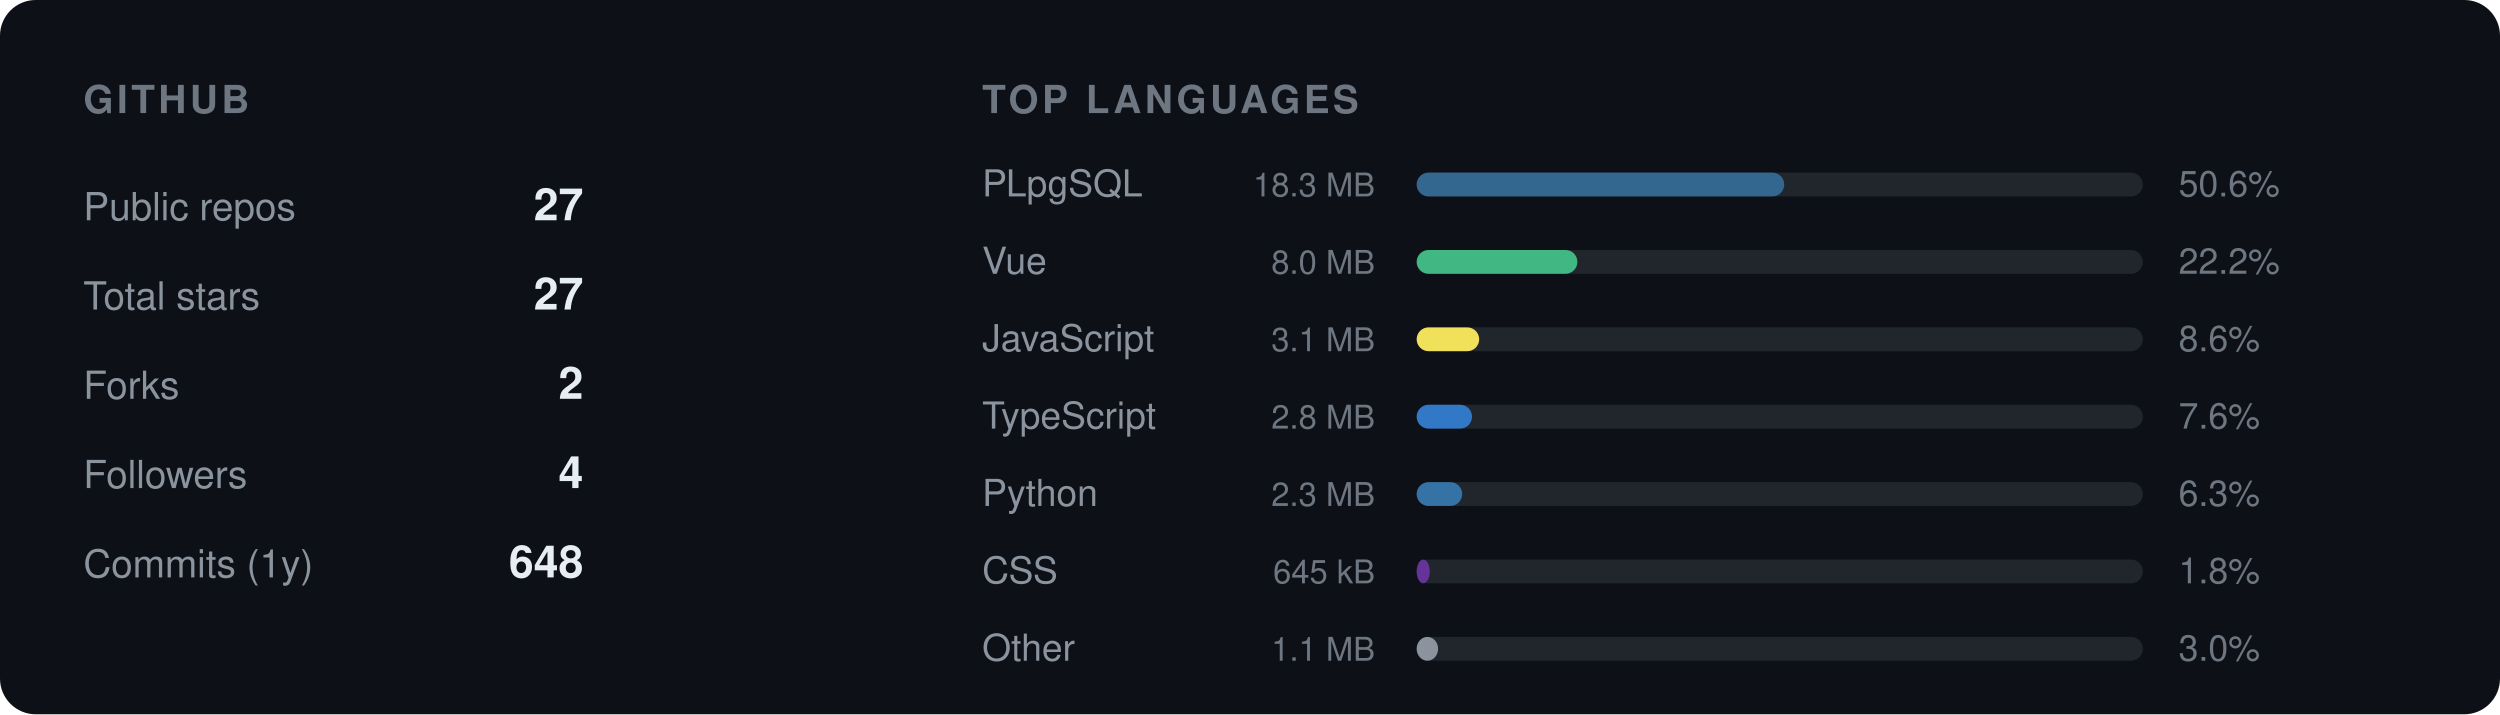
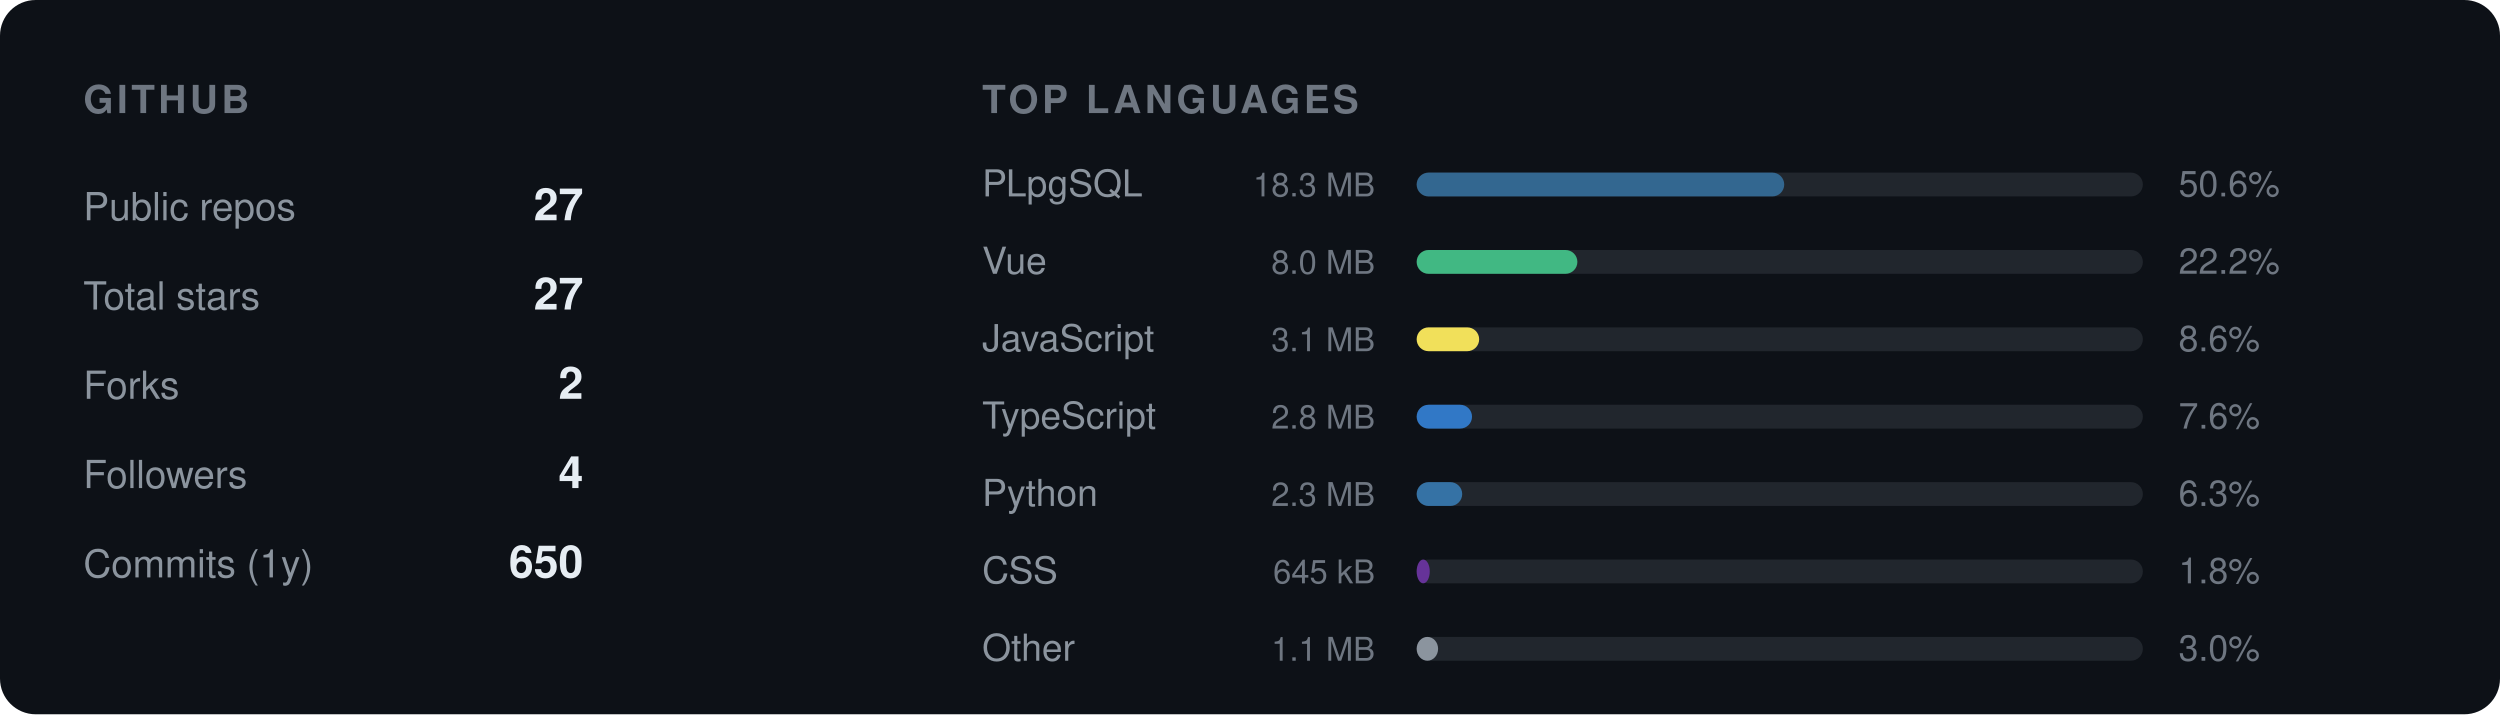
<svg xmlns="http://www.w3.org/2000/svg" width="840" height="240" viewBox="0 0 840 240" role="img">
  <rect width="840" height="240" rx="12" fill="#0d1117" />
  <text x="28" y="38" font-family="-apple-system,BlinkMacSystemFont,'Segoe UI',Helvetica,Arial,'Noto Sans',sans-serif" font-size="13" font-weight="600" fill="#6e7681" letter-spacing="1.2">GITHUB</text>
  <text x="28" y="74" font-family="-apple-system,BlinkMacSystemFont,'Segoe UI',Helvetica,Arial,'Noto Sans',sans-serif" font-size="13" fill="#8b949e">Public repos</text>
  <text x="196" y="74" font-family="-apple-system,BlinkMacSystemFont,'Segoe UI',Helvetica,Arial,'Noto Sans',sans-serif" font-size="15" font-weight="600" text-anchor="end" fill="#e6edf3">27</text>
  <text x="28" y="104" font-family="-apple-system,BlinkMacSystemFont,'Segoe UI',Helvetica,Arial,'Noto Sans',sans-serif" font-size="13" fill="#8b949e">Total stars</text>
  <text x="196" y="104" font-family="-apple-system,BlinkMacSystemFont,'Segoe UI',Helvetica,Arial,'Noto Sans',sans-serif" font-size="15" font-weight="600" text-anchor="end" fill="#e6edf3">27</text>
  <text x="28" y="134" font-family="-apple-system,BlinkMacSystemFont,'Segoe UI',Helvetica,Arial,'Noto Sans',sans-serif" font-size="13" fill="#8b949e">Forks</text>
  <text x="196" y="134" font-family="-apple-system,BlinkMacSystemFont,'Segoe UI',Helvetica,Arial,'Noto Sans',sans-serif" font-size="15" font-weight="600" text-anchor="end" fill="#e6edf3">2</text>
  <text x="28" y="164" font-family="-apple-system,BlinkMacSystemFont,'Segoe UI',Helvetica,Arial,'Noto Sans',sans-serif" font-size="13" fill="#8b949e">Followers</text>
  <text x="196" y="164" font-family="-apple-system,BlinkMacSystemFont,'Segoe UI',Helvetica,Arial,'Noto Sans',sans-serif" font-size="15" font-weight="600" text-anchor="end" fill="#e6edf3">4</text>
  <text x="28" y="194" font-family="-apple-system,BlinkMacSystemFont,'Segoe UI',Helvetica,Arial,'Noto Sans',sans-serif" font-size="13" fill="#8b949e">Commits (1y)</text>
-   <text x="196" y="194" font-family="-apple-system,BlinkMacSystemFont,'Segoe UI',Helvetica,Arial,'Noto Sans',sans-serif" font-size="15" font-weight="600" text-anchor="end" fill="#e6edf3">648</text>
+   <text x="196" y="194" font-family="-apple-system,BlinkMacSystemFont,'Segoe UI',Helvetica,Arial,'Noto Sans',sans-serif" font-size="15" font-weight="600" text-anchor="end" fill="#e6edf3">650</text>
  <text x="330" y="38" font-family="-apple-system,BlinkMacSystemFont,'Segoe UI',Helvetica,Arial,'Noto Sans',sans-serif" font-size="13" font-weight="600" fill="#6e7681" letter-spacing="1.2">TOP LANGUAGES</text>
  <text x="330" y="66" font-family="-apple-system,BlinkMacSystemFont,'Segoe UI',Helvetica,Arial,'Noto Sans',sans-serif" font-size="12.5" fill="#8b949e">PLpgSQL</text>
  <text x="462" y="66" font-family="-apple-system,BlinkMacSystemFont,'Segoe UI',Helvetica,Arial,'Noto Sans',sans-serif" font-size="11" text-anchor="end" fill="#6e7681">18.3 MB</text>
  <rect x="476" y="58" width="244" height="8" rx="4" fill="#21262d" />
  <rect x="476" y="58" width="123.5" height="8" rx="4" fill="#336790" />
  <text x="732" y="66" font-family="-apple-system,BlinkMacSystemFont,'Segoe UI',Helvetica,Arial,'Noto Sans',sans-serif" font-size="12" fill="#6e7681">50.6%</text>
  <text x="330" y="92" font-family="-apple-system,BlinkMacSystemFont,'Segoe UI',Helvetica,Arial,'Noto Sans',sans-serif" font-size="12.5" fill="#8b949e">Vue</text>
  <text x="462" y="92" font-family="-apple-system,BlinkMacSystemFont,'Segoe UI',Helvetica,Arial,'Noto Sans',sans-serif" font-size="11" text-anchor="end" fill="#6e7681">8.0 MB</text>
  <rect x="476" y="84" width="244" height="8" rx="4" fill="#21262d" />
  <rect x="476" y="84" width="54.0" height="8" rx="4" fill="#41b883" />
  <text x="732" y="92" font-family="-apple-system,BlinkMacSystemFont,'Segoe UI',Helvetica,Arial,'Noto Sans',sans-serif" font-size="12" fill="#6e7681">22.2%</text>
  <text x="330" y="118" font-family="-apple-system,BlinkMacSystemFont,'Segoe UI',Helvetica,Arial,'Noto Sans',sans-serif" font-size="12.5" fill="#8b949e">JavaScript</text>
  <text x="462" y="118" font-family="-apple-system,BlinkMacSystemFont,'Segoe UI',Helvetica,Arial,'Noto Sans',sans-serif" font-size="11" text-anchor="end" fill="#6e7681">3.1 MB</text>
  <rect x="476" y="110" width="244" height="8" rx="4" fill="#21262d" />
  <rect x="476" y="110" width="21.0" height="8" rx="4" fill="#f1e05a" />
  <text x="732" y="118" font-family="-apple-system,BlinkMacSystemFont,'Segoe UI',Helvetica,Arial,'Noto Sans',sans-serif" font-size="12" fill="#6e7681">8.6%</text>
  <text x="330" y="144" font-family="-apple-system,BlinkMacSystemFont,'Segoe UI',Helvetica,Arial,'Noto Sans',sans-serif" font-size="12.5" fill="#8b949e">TypeScript</text>
  <text x="462" y="144" font-family="-apple-system,BlinkMacSystemFont,'Segoe UI',Helvetica,Arial,'Noto Sans',sans-serif" font-size="11" text-anchor="end" fill="#6e7681">2.8 MB</text>
  <rect x="476" y="136" width="244" height="8" rx="4" fill="#21262d" />
  <rect x="476" y="136" width="18.6" height="8" rx="4" fill="#3178c6" />
  <text x="732" y="144" font-family="-apple-system,BlinkMacSystemFont,'Segoe UI',Helvetica,Arial,'Noto Sans',sans-serif" font-size="12" fill="#6e7681">7.6%</text>
  <text x="330" y="170" font-family="-apple-system,BlinkMacSystemFont,'Segoe UI',Helvetica,Arial,'Noto Sans',sans-serif" font-size="12.5" fill="#8b949e">Python</text>
  <text x="462" y="170" font-family="-apple-system,BlinkMacSystemFont,'Segoe UI',Helvetica,Arial,'Noto Sans',sans-serif" font-size="11" text-anchor="end" fill="#6e7681">2.3 MB</text>
  <rect x="476" y="162" width="244" height="8" rx="4" fill="#21262d" />
  <rect x="476" y="162" width="15.3" height="8" rx="4" fill="#3572A5" />
  <text x="732" y="170" font-family="-apple-system,BlinkMacSystemFont,'Segoe UI',Helvetica,Arial,'Noto Sans',sans-serif" font-size="12" fill="#6e7681">6.3%</text>
  <text x="330" y="196" font-family="-apple-system,BlinkMacSystemFont,'Segoe UI',Helvetica,Arial,'Noto Sans',sans-serif" font-size="12.5" fill="#8b949e">CSS</text>
  <text x="462" y="196" font-family="-apple-system,BlinkMacSystemFont,'Segoe UI',Helvetica,Arial,'Noto Sans',sans-serif" font-size="11" text-anchor="end" fill="#6e7681">645 kB</text>
  <rect x="476" y="188" width="244" height="8" rx="4" fill="#21262d" />
  <rect x="476" y="188" width="4.4" height="8" rx="4" fill="#663399" />
  <text x="732" y="196" font-family="-apple-system,BlinkMacSystemFont,'Segoe UI',Helvetica,Arial,'Noto Sans',sans-serif" font-size="12" fill="#6e7681">1.8%</text>
  <text x="330" y="222" font-family="-apple-system,BlinkMacSystemFont,'Segoe UI',Helvetica,Arial,'Noto Sans',sans-serif" font-size="12.5" fill="#8b949e">Other</text>
  <text x="462" y="222" font-family="-apple-system,BlinkMacSystemFont,'Segoe UI',Helvetica,Arial,'Noto Sans',sans-serif" font-size="11" text-anchor="end" fill="#6e7681">1.1 MB</text>
  <rect x="476" y="214" width="244" height="8" rx="4" fill="#21262d" />
  <rect x="476" y="214" width="7.2" height="8" rx="4" fill="#8b949e" />
  <text x="732" y="222" font-family="-apple-system,BlinkMacSystemFont,'Segoe UI',Helvetica,Arial,'Noto Sans',sans-serif" font-size="12" fill="#6e7681">3.0%</text>
</svg>
